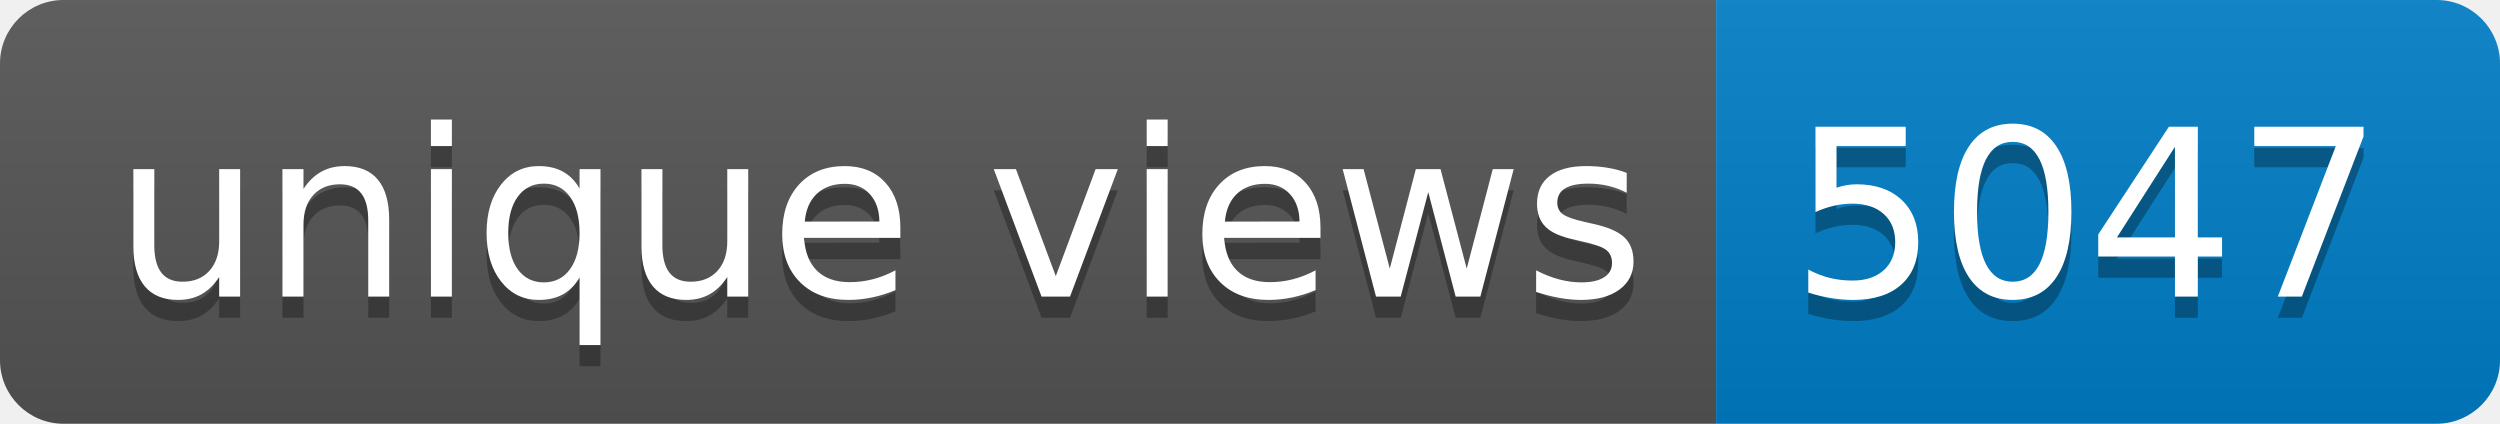
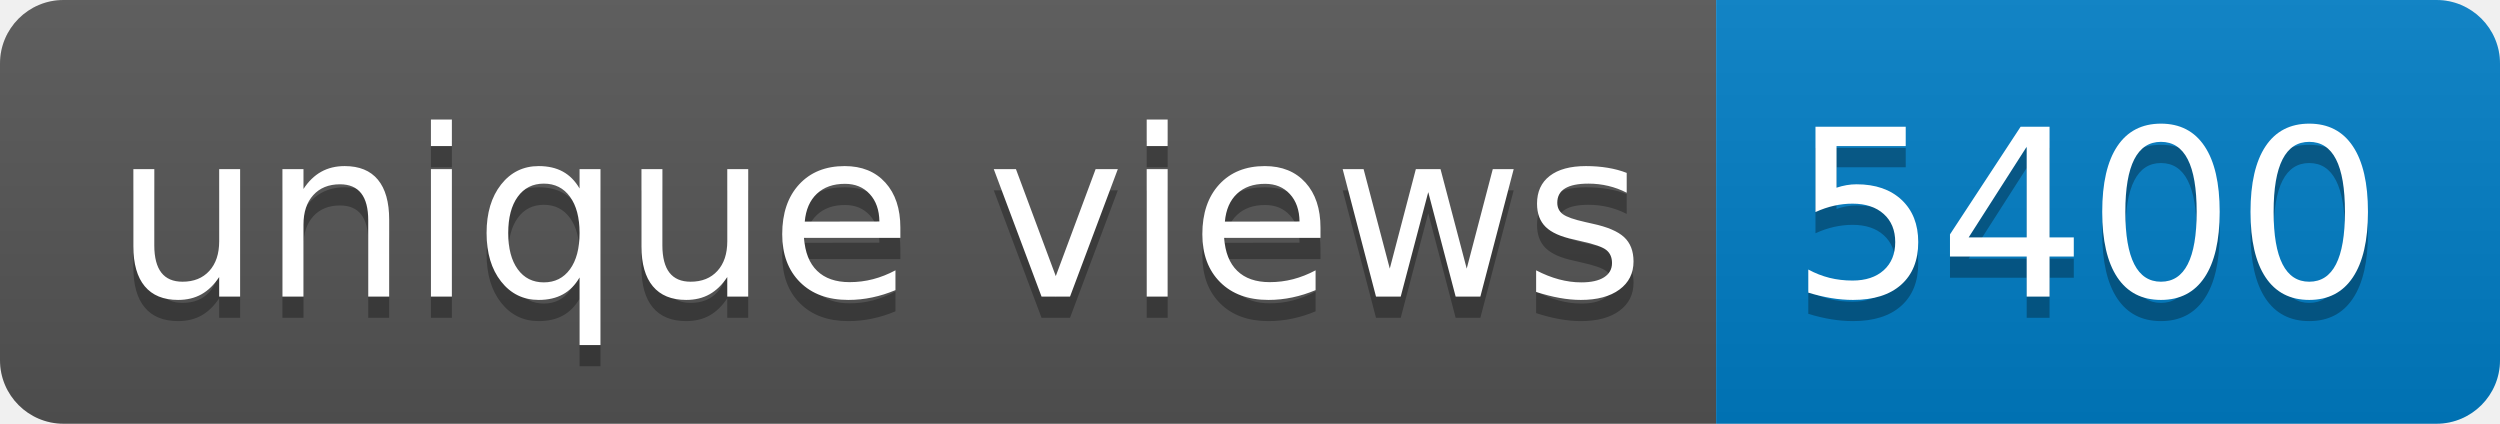
- <svg xmlns="http://www.w3.org/2000/svg" width="118" height="20" role="img" aria-label="unique views: 5047">
+ <svg xmlns="http://www.w3.org/2000/svg" width="118" height="20" role="img" aria-label="unique views: 5400">
  <linearGradient id="s" x2="0" y2="100%">
    <stop offset="0" stop-color="#bbb" stop-opacity=".1" />
    <stop offset="1" stop-opacity=".1" />
  </linearGradient>
  <clipPath id="r">
    <rect width="118" height="20" rx="3" fill="#fff" />
  </clipPath>
  <g clip-path="url(#r)">
    <rect width="81" height="20" fill="#555" />
    <rect x="81" width="37" height="20" fill="#007ec6" />
    <rect width="118" height="20" fill="url(#s)" />
  </g>
  <g fill="#fff" text-anchor="middle" font-family="Verdana,Geneva,DejaVu Sans,sans-serif" text-rendering="geometricPrecision" font-size="110">
    <text aria-hidden="true" x="415" y="150" fill="#010101" fill-opacity=".3" transform="scale(.1)" textLength="710">unique views</text>
    <text x="415" y="140" transform="scale(.1)" fill="#fff" textLength="710">unique views</text>
-     <text aria-hidden="true" x="985" y="150" fill="#010101" fill-opacity=".3" transform="scale(.1)" textLength="270">5047</text>
-     <text x="985" y="140" transform="scale(.1)" fill="#fff" textLength="270">5047</text>
+     <text aria-hidden="true" x="985" y="150" fill="#010101" fill-opacity=".3" transform="scale(.1)" textLength="270">5400</text>
+     <text x="985" y="140" transform="scale(.1)" fill="#fff" textLength="270">5400</text>
  </g>
</svg>
